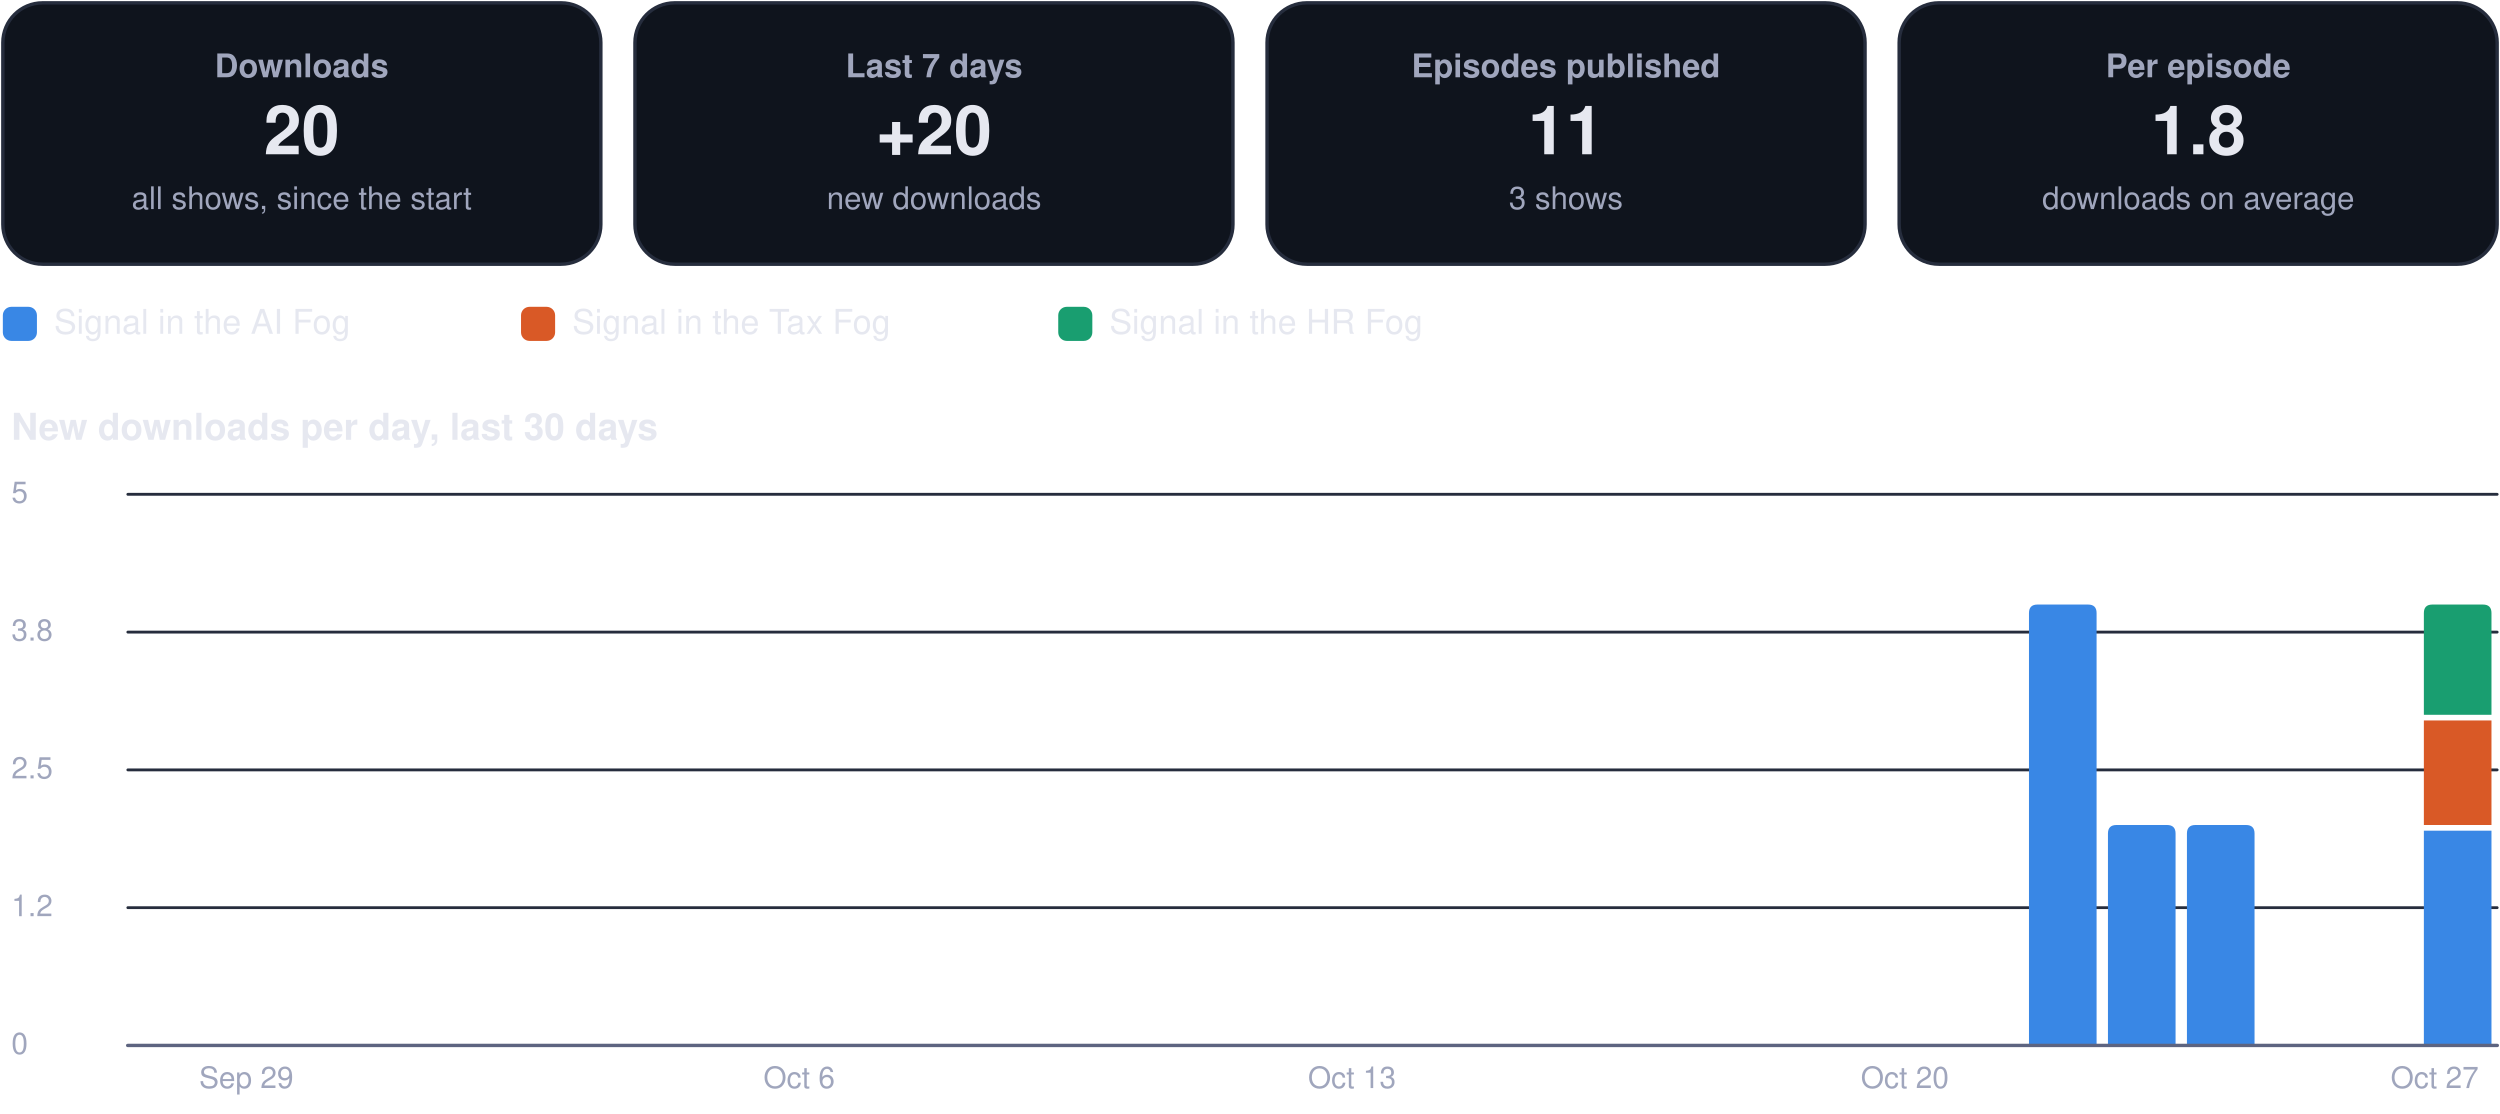
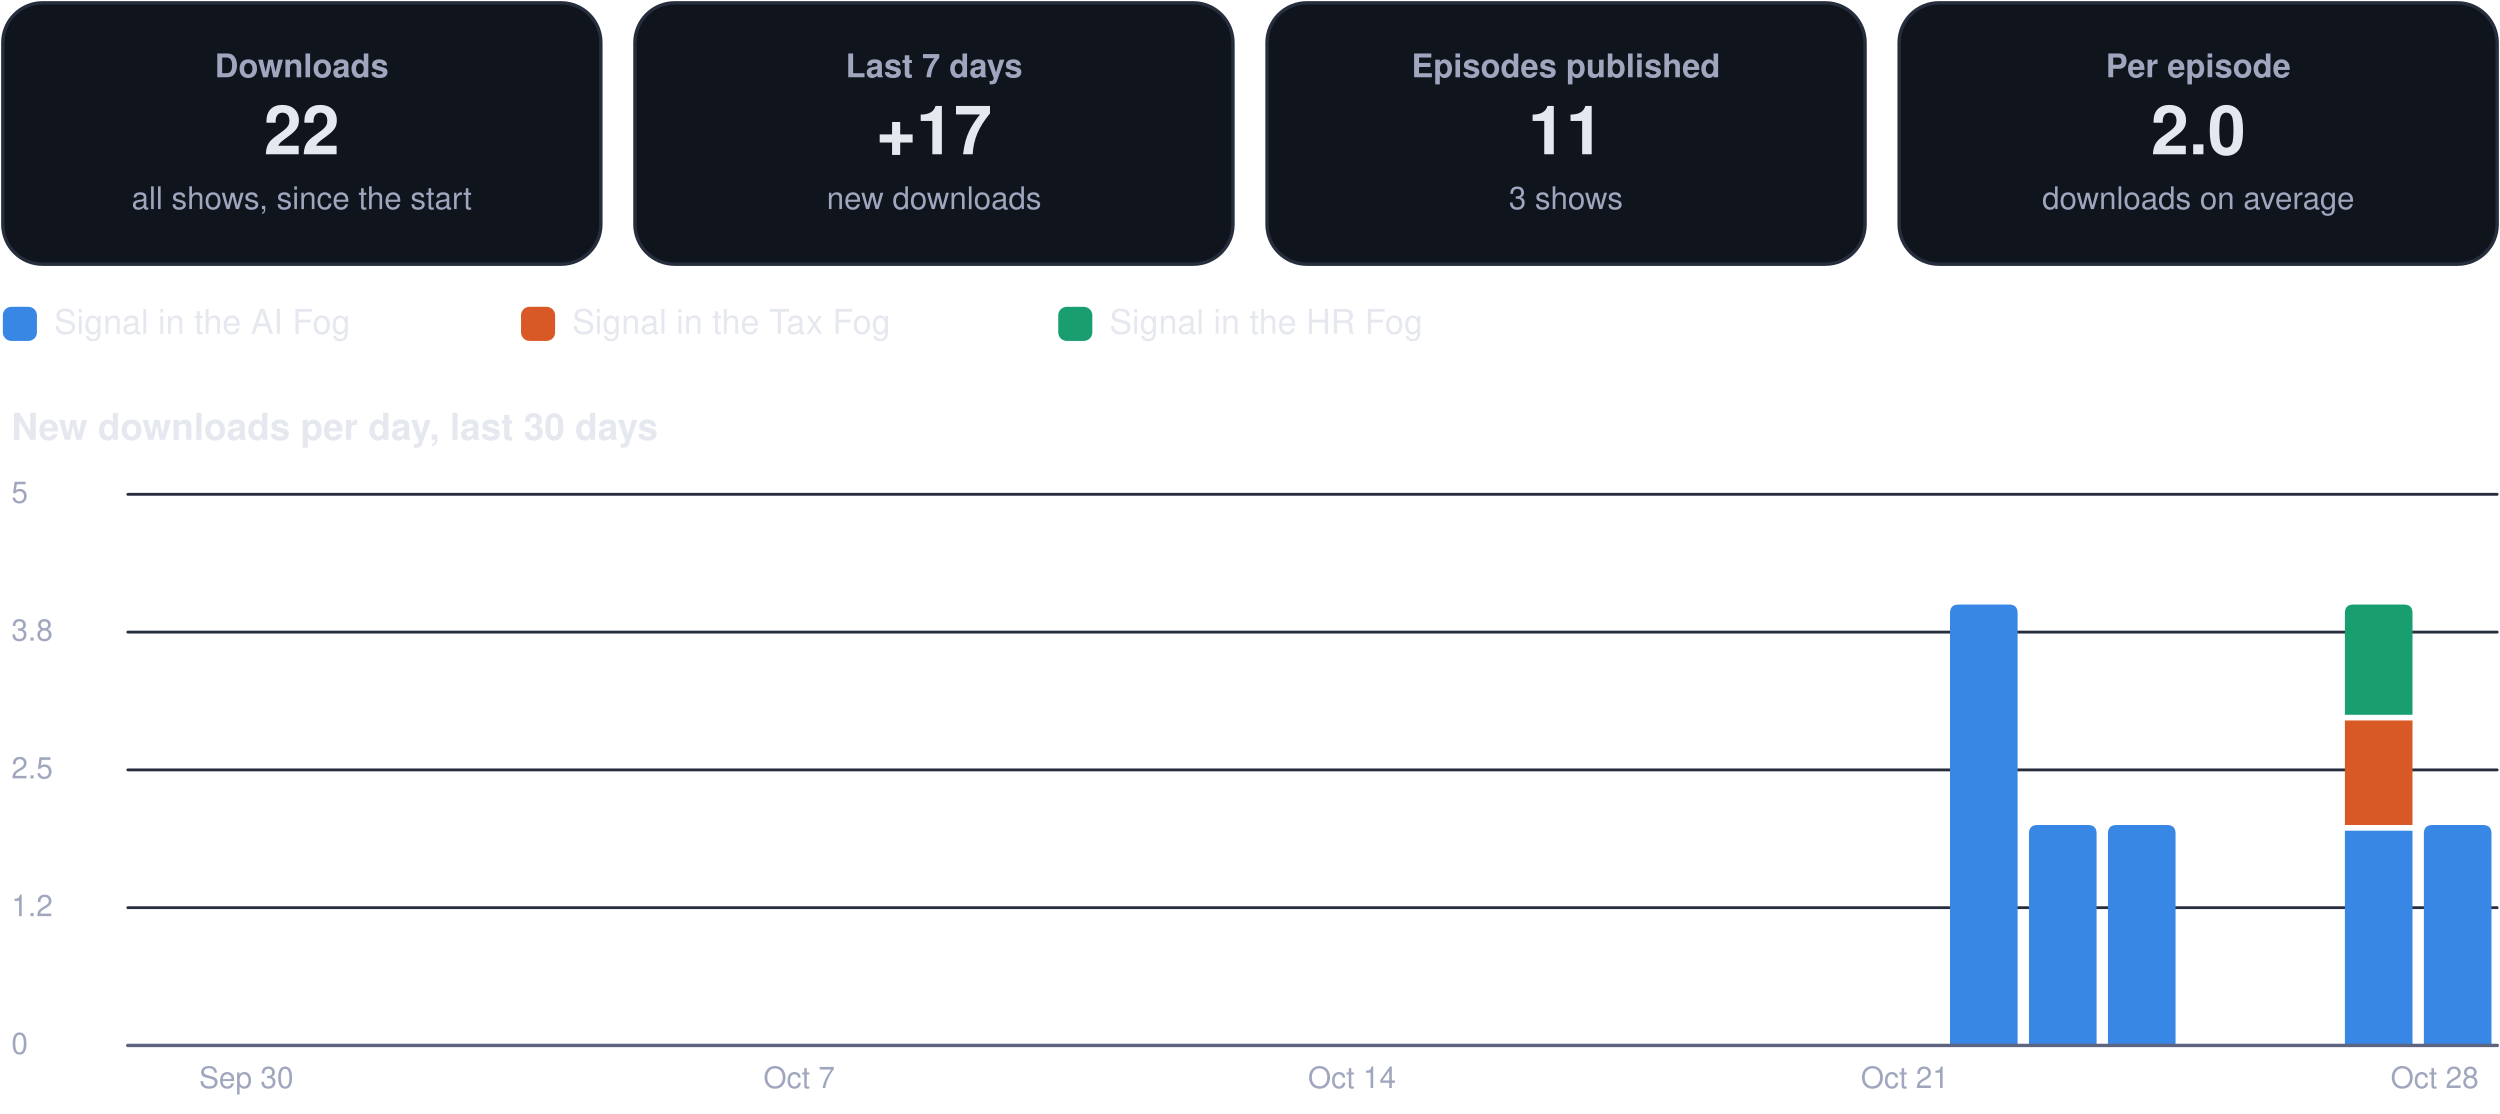
<svg xmlns="http://www.w3.org/2000/svg" viewBox="0 0 880 392" width="880" height="392" role="img" aria-label="Usage dashboard">
  <rect x="1.0" y="1.0" width="210.5" height="92.0" rx="14" fill="#0f141d" stroke="#262d3d" stroke-width="1.2" />
  <g class="box">
    <rect x="5.0" y="10.0" width="202.5" height="74.0" rx="12" fill="none" stroke="none" stroke-width="1.2" class="frame" />
    <text x="106.2" y="27.2" font-family="-apple-system, BlinkMacSystemFont, 'Segoe UI', Helvetica, Arial, sans-serif" font-size="11.5" font-weight="600" fill="#a0a6bd" text-anchor="middle">Downloads</text>
-     <text x="106.2" y="54.3" font-family="-apple-system, BlinkMacSystemFont, 'Segoe UI', Helvetica, Arial, sans-serif" font-size="24" font-weight="750" fill="#e6e8f0" text-anchor="middle">20</text>
+     <text x="106.2" y="54.3" font-family="-apple-system, BlinkMacSystemFont, 'Segoe UI', Helvetica, Arial, sans-serif" font-size="24" font-weight="750" fill="#e6e8f0" text-anchor="middle">22</text>
    <text x="106.2" y="73.6" font-family="-apple-system, BlinkMacSystemFont, 'Segoe UI', Helvetica, Arial, sans-serif" font-size="11" font-weight="400" fill="#a0a6bd" text-anchor="middle">all shows, since the start</text>
  </g>
  <rect x="223.5" y="1.0" width="210.5" height="92.0" rx="14" fill="#0f141d" stroke="#262d3d" stroke-width="1.2" />
  <g class="box">
    <rect x="227.5" y="10.0" width="202.5" height="74.0" rx="12" fill="none" stroke="none" stroke-width="1.2" class="frame" />
    <text x="328.8" y="27.2" font-family="-apple-system, BlinkMacSystemFont, 'Segoe UI', Helvetica, Arial, sans-serif" font-size="11.5" font-weight="600" fill="#a0a6bd" text-anchor="middle">Last 7 days</text>
-     <text x="328.8" y="54.3" font-family="-apple-system, BlinkMacSystemFont, 'Segoe UI', Helvetica, Arial, sans-serif" font-size="24" font-weight="750" fill="#e6e8f0" text-anchor="middle">+20</text>
+     <text x="328.8" y="54.3" font-family="-apple-system, BlinkMacSystemFont, 'Segoe UI', Helvetica, Arial, sans-serif" font-size="24" font-weight="750" fill="#e6e8f0" text-anchor="middle">+17</text>
    <text x="328.8" y="73.6" font-family="-apple-system, BlinkMacSystemFont, 'Segoe UI', Helvetica, Arial, sans-serif" font-size="11" font-weight="400" fill="#a0a6bd" text-anchor="middle">new downloads</text>
  </g>
  <rect x="446.0" y="1.0" width="210.5" height="92.0" rx="14" fill="#0f141d" stroke="#262d3d" stroke-width="1.2" />
  <g class="box">
    <rect x="450.0" y="10.0" width="202.5" height="74.0" rx="12" fill="none" stroke="none" stroke-width="1.2" class="frame" />
    <text x="551.2" y="27.2" font-family="-apple-system, BlinkMacSystemFont, 'Segoe UI', Helvetica, Arial, sans-serif" font-size="11.5" font-weight="600" fill="#a0a6bd" text-anchor="middle">Episodes published</text>
    <text x="551.2" y="54.3" font-family="-apple-system, BlinkMacSystemFont, 'Segoe UI', Helvetica, Arial, sans-serif" font-size="24" font-weight="750" fill="#e6e8f0" text-anchor="middle">11</text>
    <text x="551.2" y="73.6" font-family="-apple-system, BlinkMacSystemFont, 'Segoe UI', Helvetica, Arial, sans-serif" font-size="11" font-weight="400" fill="#a0a6bd" text-anchor="middle">3 shows</text>
  </g>
  <rect x="668.5" y="1.0" width="210.5" height="92.0" rx="14" fill="#0f141d" stroke="#262d3d" stroke-width="1.2" />
  <g class="box">
    <rect x="672.5" y="10.0" width="202.5" height="74.0" rx="12" fill="none" stroke="none" stroke-width="1.2" class="frame" />
    <text x="773.8" y="27.2" font-family="-apple-system, BlinkMacSystemFont, 'Segoe UI', Helvetica, Arial, sans-serif" font-size="11.5" font-weight="600" fill="#a0a6bd" text-anchor="middle">Per episode</text>
-     <text x="773.8" y="54.3" font-family="-apple-system, BlinkMacSystemFont, 'Segoe UI', Helvetica, Arial, sans-serif" font-size="24" font-weight="750" fill="#e6e8f0" text-anchor="middle">1.8</text>
+     <text x="773.8" y="54.3" font-family="-apple-system, BlinkMacSystemFont, 'Segoe UI', Helvetica, Arial, sans-serif" font-size="24" font-weight="750" fill="#e6e8f0" text-anchor="middle">2.0</text>
    <text x="773.8" y="73.6" font-family="-apple-system, BlinkMacSystemFont, 'Segoe UI', Helvetica, Arial, sans-serif" font-size="11" font-weight="400" fill="#a0a6bd" text-anchor="middle">downloads on average</text>
  </g>
  <rect x="1.0" y="108.0" width="12.0" height="12.0" rx="3" fill="#3987e5" stroke="none" stroke-width="1.2" />
  <g class="box">
    <rect x="17.0" y="105.0" width="148.4" height="18.0" rx="12" fill="none" stroke="none" stroke-width="1.2" class="frame" />
    <text x="19.0" y="117.5" font-family="-apple-system, BlinkMacSystemFont, 'Segoe UI', Helvetica, Arial, sans-serif" font-size="12" font-weight="500" fill="#e6e8f0" text-anchor="start">Signal in the AI Fog</text>
  </g>
  <rect x="183.4" y="108.0" width="12.0" height="12.0" rx="3" fill="#d95926" stroke="none" stroke-width="1.2" />
  <g class="box">
    <rect x="199.4" y="105.0" width="155.1" height="18.0" rx="12" fill="none" stroke="none" stroke-width="1.2" class="frame" />
    <text x="201.4" y="117.5" font-family="-apple-system, BlinkMacSystemFont, 'Segoe UI', Helvetica, Arial, sans-serif" font-size="12" font-weight="500" fill="#e6e8f0" text-anchor="start">Signal in the Tax Fog</text>
  </g>
  <rect x="372.5" y="108.0" width="12.0" height="12.0" rx="3" fill="#199e70" stroke="none" stroke-width="1.2" />
  <g class="box">
    <rect x="388.5" y="105.0" width="148.4" height="18.0" rx="12" fill="none" stroke="none" stroke-width="1.2" class="frame" />
    <text x="390.5" y="117.5" font-family="-apple-system, BlinkMacSystemFont, 'Segoe UI', Helvetica, Arial, sans-serif" font-size="12" font-weight="500" fill="#e6e8f0" text-anchor="start">Signal in the HR Fog</text>
  </g>
  <g class="box">
    <rect x="1.0" y="140.0" width="878.0" height="22.0" rx="12" fill="none" stroke="none" stroke-width="1.2" class="frame" />
    <text x="4.0" y="154.8" font-family="-apple-system, BlinkMacSystemFont, 'Segoe UI', Helvetica, Arial, sans-serif" font-size="13" font-weight="700" fill="#e6e8f0" text-anchor="start">New downloads per day, last 30 days</text>
  </g>
  <path d="M45,368.0 L879,368.0" fill="none" stroke="#262d3d" stroke-width="1" stroke-linecap="round" stroke-linejoin="round" />
  <g class="box">
    <rect x="1.0" y="360.0" width="42.0" height="16.0" rx="12" fill="none" stroke="none" stroke-width="1.2" class="frame" />
    <text x="4.0" y="371.0" font-family="-apple-system, BlinkMacSystemFont, 'Segoe UI', Helvetica, Arial, sans-serif" font-size="10.5" font-weight="500" fill="#a0a6bd" text-anchor="start">0</text>
  </g>
  <path d="M45,319.5 L879,319.5" fill="none" stroke="#262d3d" stroke-width="1" stroke-linecap="round" stroke-linejoin="round" />
  <g class="box">
    <rect x="1.0" y="311.5" width="42.0" height="16.0" rx="12" fill="none" stroke="none" stroke-width="1.2" class="frame" />
    <text x="4.0" y="322.5" font-family="-apple-system, BlinkMacSystemFont, 'Segoe UI', Helvetica, Arial, sans-serif" font-size="10.5" font-weight="500" fill="#a0a6bd" text-anchor="start">1.2</text>
  </g>
  <path d="M45,271.0 L879,271.0" fill="none" stroke="#262d3d" stroke-width="1" stroke-linecap="round" stroke-linejoin="round" />
  <g class="box">
    <rect x="1.0" y="263.0" width="42.0" height="16.0" rx="12" fill="none" stroke="none" stroke-width="1.2" class="frame" />
    <text x="4.0" y="274.0" font-family="-apple-system, BlinkMacSystemFont, 'Segoe UI', Helvetica, Arial, sans-serif" font-size="10.5" font-weight="500" fill="#a0a6bd" text-anchor="start">2.5</text>
  </g>
  <path d="M45,222.5 L879,222.5" fill="none" stroke="#262d3d" stroke-width="1" stroke-linecap="round" stroke-linejoin="round" />
  <g class="box">
    <rect x="1.0" y="214.5" width="42.0" height="16.0" rx="12" fill="none" stroke="none" stroke-width="1.2" class="frame" />
    <text x="4.0" y="225.5" font-family="-apple-system, BlinkMacSystemFont, 'Segoe UI', Helvetica, Arial, sans-serif" font-size="10.5" font-weight="500" fill="#a0a6bd" text-anchor="start">3.8</text>
  </g>
  <path d="M45,174.0 L879,174.0" fill="none" stroke="#262d3d" stroke-width="1" stroke-linecap="round" stroke-linejoin="round" />
  <g class="box">
    <rect x="1.0" y="166.0" width="42.0" height="16.0" rx="12" fill="none" stroke="none" stroke-width="1.2" class="frame" />
    <text x="4.0" y="177.0" font-family="-apple-system, BlinkMacSystemFont, 'Segoe UI', Helvetica, Arial, sans-serif" font-size="10.5" font-weight="500" fill="#a0a6bd" text-anchor="start">5</text>
  </g>
  <g class="box">
    <rect x="64.7" y="372.0" width="44.0" height="16.0" rx="12" fill="none" stroke="none" stroke-width="1.2" class="frame" />
-     <text x="86.7" y="383.0" font-family="-apple-system, BlinkMacSystemFont, 'Segoe UI', Helvetica, Arial, sans-serif" font-size="10.5" font-weight="500" fill="#a0a6bd" text-anchor="middle">Sep 29</text>
+     <text x="86.7" y="383.0" font-family="-apple-system, BlinkMacSystemFont, 'Segoe UI', Helvetica, Arial, sans-serif" font-size="10.5" font-weight="500" fill="#a0a6bd" text-anchor="middle">Sep 30</text>
  </g>
  <g class="box">
    <rect x="259.3" y="372.0" width="44.0" height="16.0" rx="12" fill="none" stroke="none" stroke-width="1.2" class="frame" />
-     <text x="281.3" y="383.0" font-family="-apple-system, BlinkMacSystemFont, 'Segoe UI', Helvetica, Arial, sans-serif" font-size="10.5" font-weight="500" fill="#a0a6bd" text-anchor="middle">Oct 6</text>
+     <text x="281.3" y="383.0" font-family="-apple-system, BlinkMacSystemFont, 'Segoe UI', Helvetica, Arial, sans-serif" font-size="10.5" font-weight="500" fill="#a0a6bd" text-anchor="middle">Oct 7</text>
  </g>
  <g class="box">
    <rect x="453.9" y="372.0" width="44.0" height="16.0" rx="12" fill="none" stroke="none" stroke-width="1.2" class="frame" />
-     <text x="475.9" y="383.0" font-family="-apple-system, BlinkMacSystemFont, 'Segoe UI', Helvetica, Arial, sans-serif" font-size="10.5" font-weight="500" fill="#a0a6bd" text-anchor="middle">Oct 13</text>
+     <text x="475.9" y="383.0" font-family="-apple-system, BlinkMacSystemFont, 'Segoe UI', Helvetica, Arial, sans-serif" font-size="10.5" font-weight="500" fill="#a0a6bd" text-anchor="middle">Oct 14</text>
  </g>
  <g class="box">
    <rect x="648.5" y="372.0" width="44.0" height="16.0" rx="12" fill="none" stroke="none" stroke-width="1.2" class="frame" />
-     <text x="670.5" y="383.0" font-family="-apple-system, BlinkMacSystemFont, 'Segoe UI', Helvetica, Arial, sans-serif" font-size="10.5" font-weight="500" fill="#a0a6bd" text-anchor="middle">Oct 20</text>
+     <text x="670.5" y="383.0" font-family="-apple-system, BlinkMacSystemFont, 'Segoe UI', Helvetica, Arial, sans-serif" font-size="10.5" font-weight="500" fill="#a0a6bd" text-anchor="middle">Oct 21</text>
  </g>
-   <path d="M714.2,368.0 L714.2,215.8 Q714.2,212.8 717.2,212.8 L735.0,212.8 Q738.0,212.8 738.0,215.8 L738.0,368.0 Z" fill="#3987e5" />
+   <path d="M686.4,368.0 L686.4,215.8 Q686.4,212.8 689.4,212.8 L707.2,212.8 Q710.2,212.8 710.2,215.8 L710.2,368.0 Z" fill="#3987e5" />
+   <path d="M714.2,368.0 L714.2,293.4 Q714.2,290.4 717.2,290.4 L735.0,290.4 Q738.0,290.4 738.0,293.4 L738.0,368.0 Z" fill="#3987e5" />
  <path d="M742.0,368.0 L742.0,293.4 Q742.0,290.4 745.0,290.4 L762.8,290.4 Q765.8,290.4 765.8,293.4 L765.8,368.0 Z" fill="#3987e5" />
-   <path d="M769.8,368.0 L769.8,293.4 Q769.8,290.4 772.8,290.4 L790.6,290.4 Q793.6,290.4 793.6,293.4 L793.6,368.0 Z" fill="#3987e5" />
-   <path d="M853.2,292.4 h23.8 v75.6 h-23.8 Z" fill="#3987e5" />
-   <path d="M853.2,253.6 h23.8 v36.8 h-23.8 Z" fill="#d95926" />
-   <path d="M853.2,251.6 L853.2,215.8 Q853.2,212.8 856.2,212.8 L874.0,212.8 Q877.0,212.8 877.0,215.8 L877.0,251.6 Z" fill="#199e70" />
+   <path d="M825.4,292.4 h23.8 v75.6 h-23.8 Z" fill="#3987e5" />
+   <path d="M825.4,253.6 h23.8 v36.8 h-23.8 Z" fill="#d95926" />
+   <path d="M825.4,251.6 L825.4,215.8 Q825.4,212.8 828.4,212.8 L846.2,212.8 Q849.2,212.8 849.2,215.8 L849.2,251.6 Z" fill="#199e70" />
+   <path d="M853.2,368.0 L853.2,293.4 Q853.2,290.4 856.2,290.4 L874.0,290.4 Q877.0,290.4 877.0,293.4 L877.0,368.0 Z" fill="#3987e5" />
  <g class="box">
    <rect x="835.0" y="372.0" width="44.0" height="16.0" rx="12" fill="none" stroke="none" stroke-width="1.2" class="frame" />
-     <text x="857.0" y="383.0" font-family="-apple-system, BlinkMacSystemFont, 'Segoe UI', Helvetica, Arial, sans-serif" font-size="10.5" font-weight="500" fill="#a0a6bd" text-anchor="middle">Oct 27</text>
+     <text x="857.0" y="383.0" font-family="-apple-system, BlinkMacSystemFont, 'Segoe UI', Helvetica, Arial, sans-serif" font-size="10.5" font-weight="500" fill="#a0a6bd" text-anchor="middle">Oct 28</text>
  </g>
  <path d="M45,368 L879,368" fill="none" stroke="#5d6480" stroke-width="1.2" stroke-linecap="round" stroke-linejoin="round" />
</svg>
